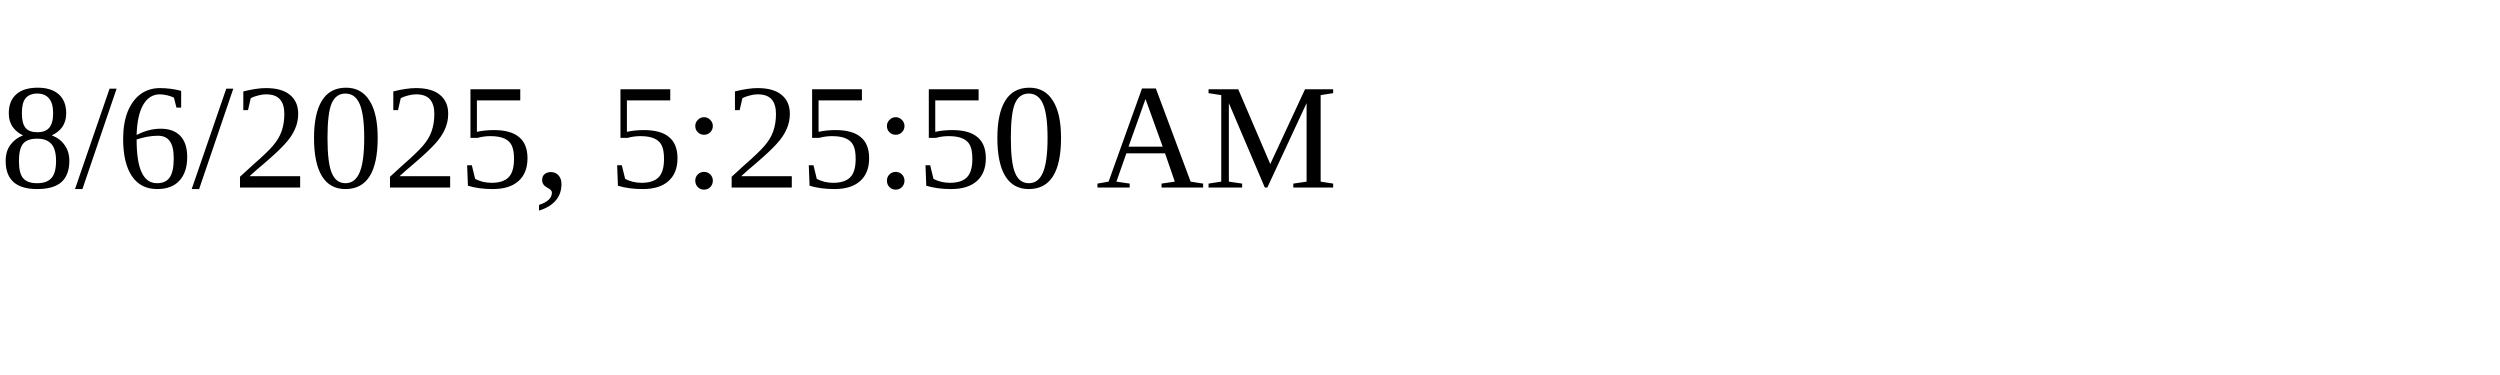
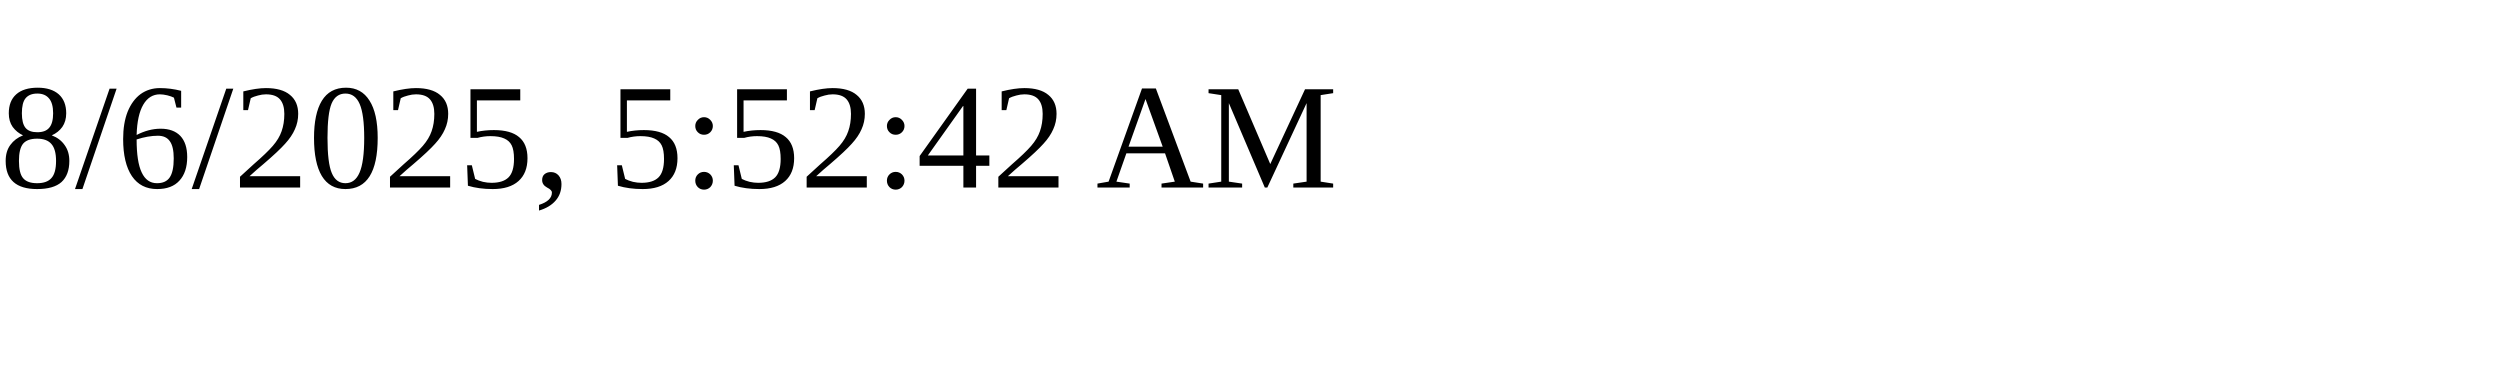
<svg xmlns="http://www.w3.org/2000/svg" height="30" width="200">
-   <text x="0" y="15">8/6/2025, 5:25:50 AM</text>
+   <text x="0" y="15">8/6/2025, 5:52:42 AM</text>
</svg>
